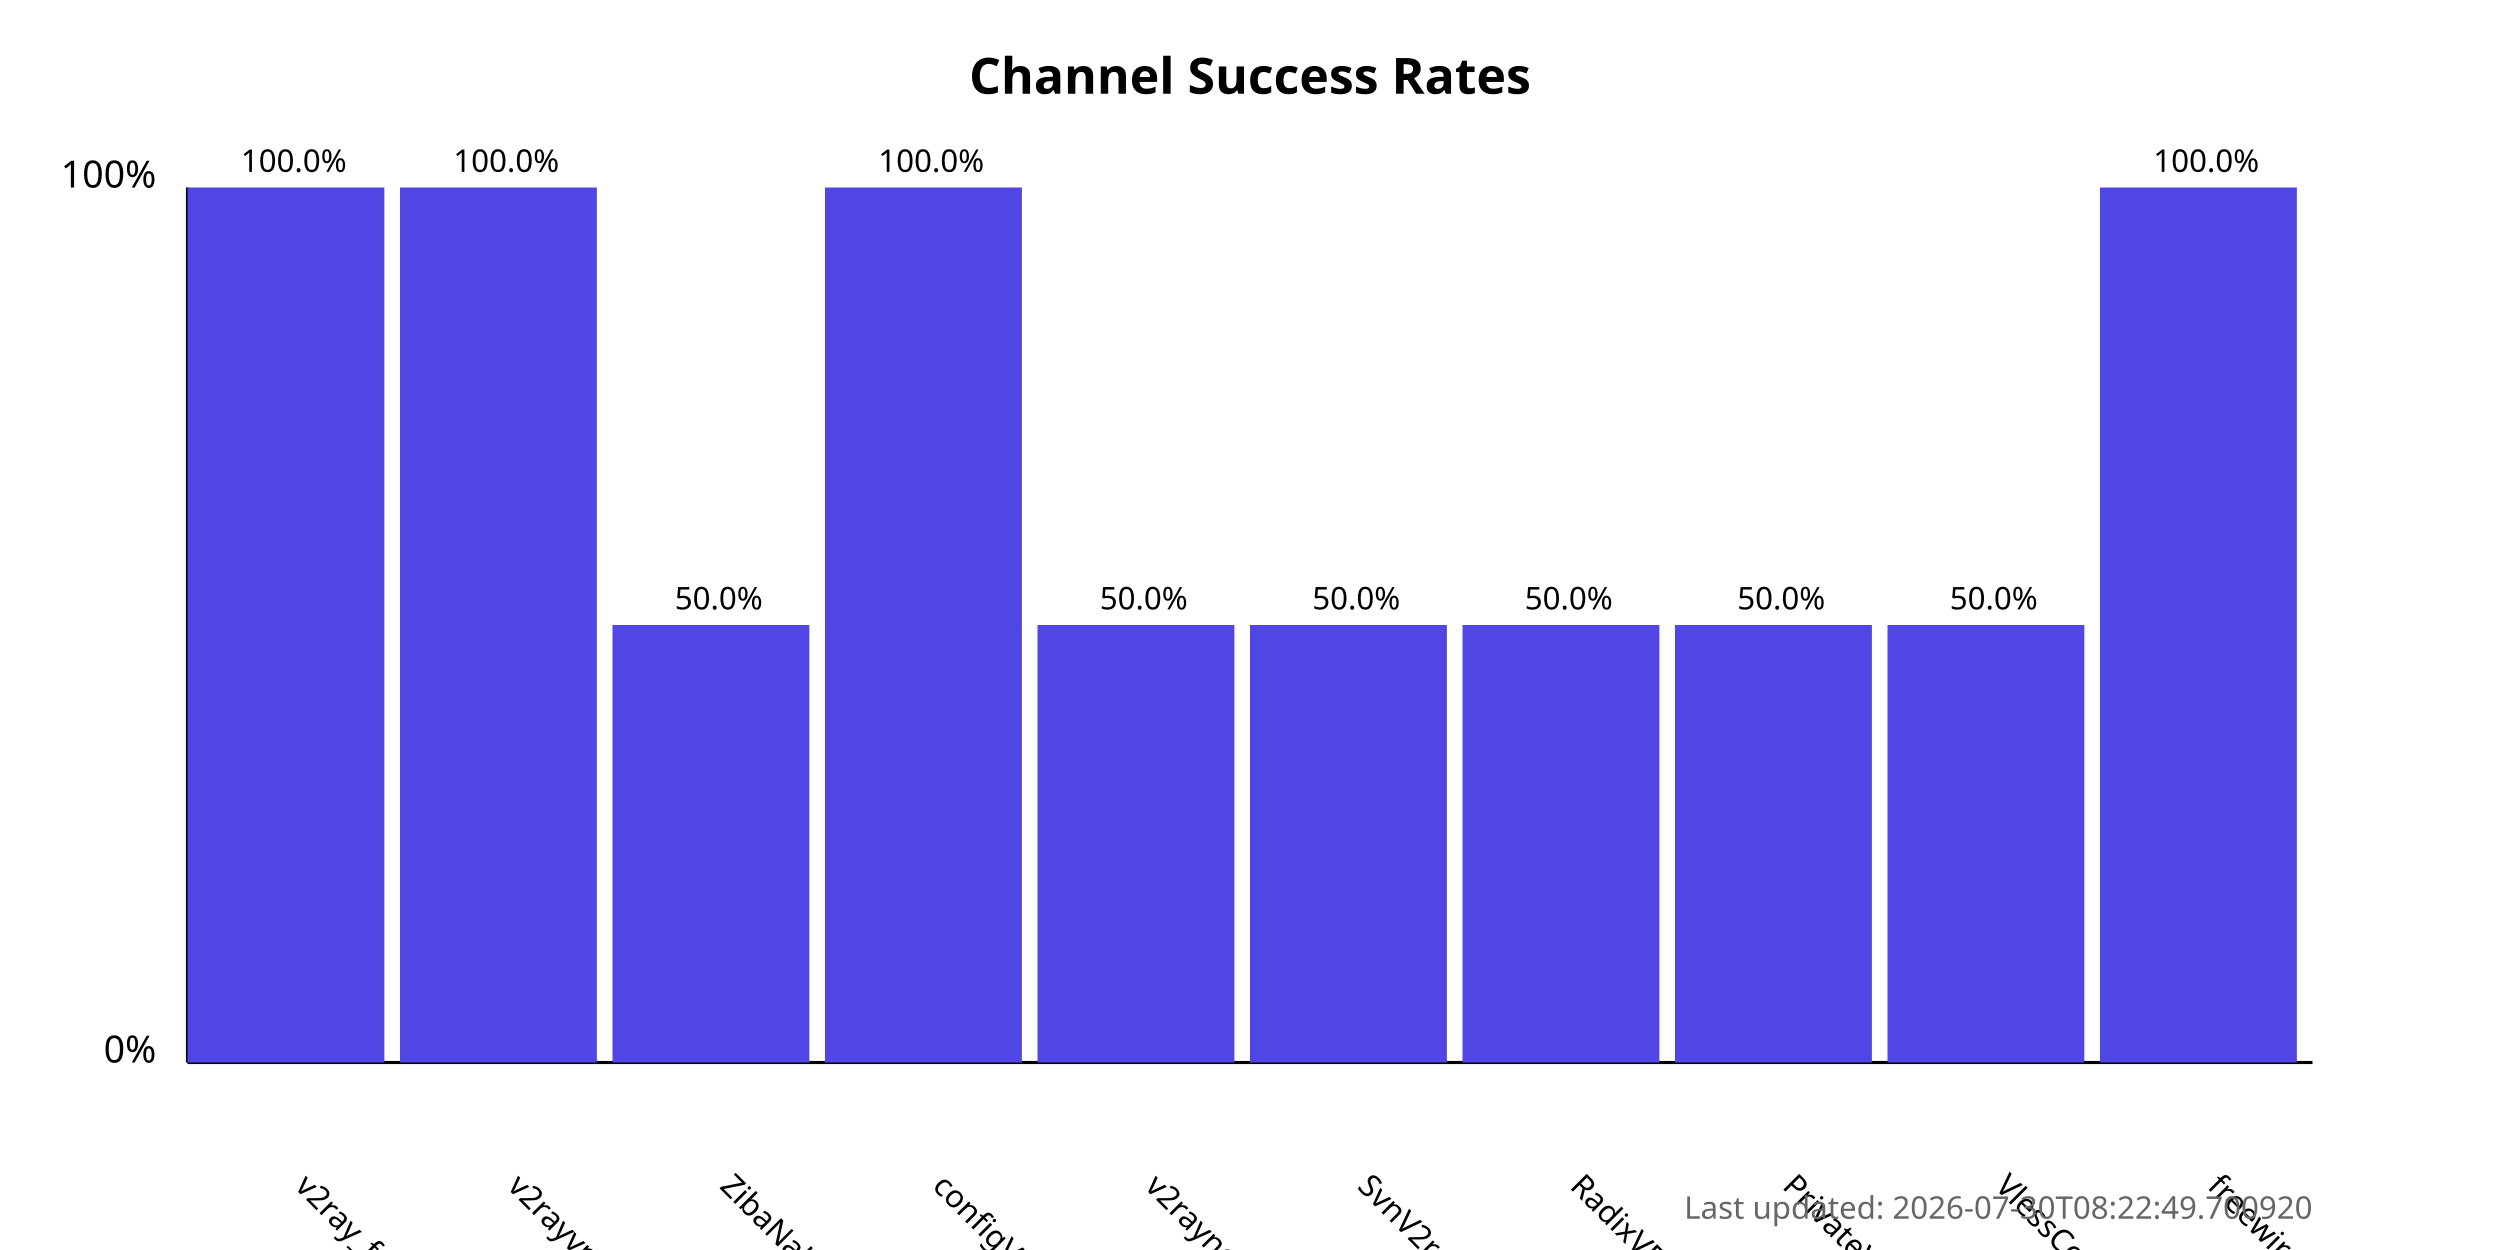
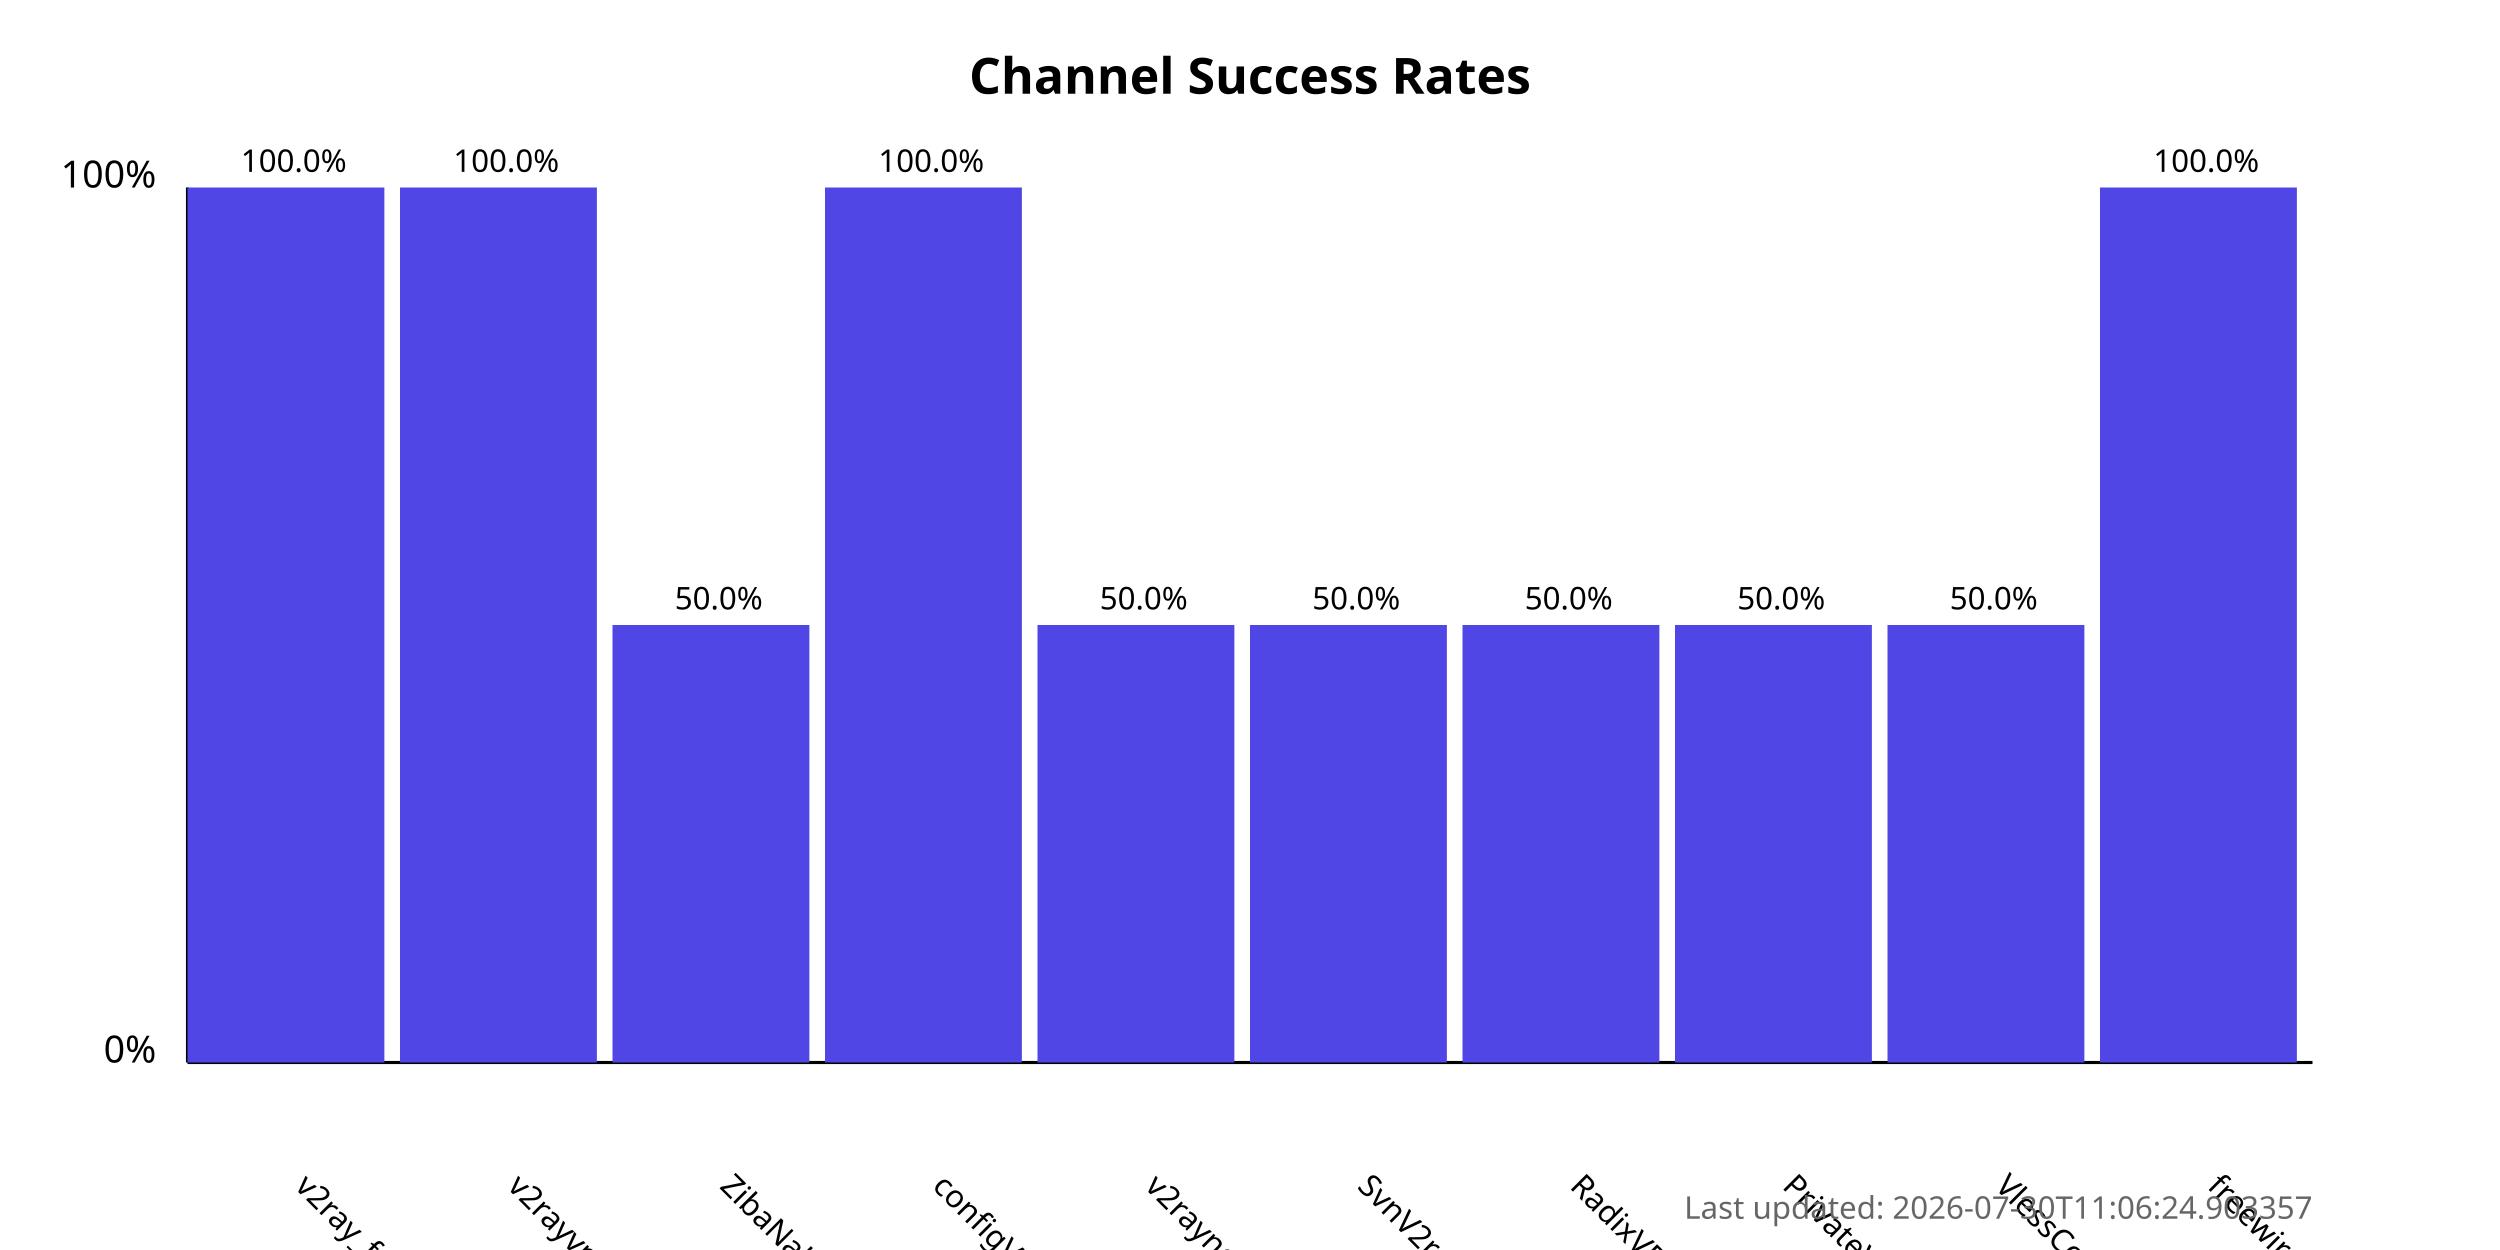
<svg xmlns="http://www.w3.org/2000/svg" width="800" height="400">
  <style>
            .chart-title { font: bold 16px sans-serif; }
            .axis-label { font: 12px sans-serif; }
            .tick-label { font: 10px sans-serif; }
            .bar { fill: #4f46e5; }
            .bar:hover { fill: #6366f1; }
            .timestamp { font: 10px sans-serif; fill: #666; }
        </style>
  <text x="400.0" y="30" text-anchor="middle" class="chart-title">
            Channel Success Rates
        </text>
  <line x1="60" y1="340" x2="60" y2="60" stroke="black" stroke-width="1" />
  <line x1="60" y1="340" x2="740" y2="340" stroke="black" stroke-width="1" />
  <text x="50" y="340" text-anchor="end" class="axis-label">0%</text>
  <text x="50" y="60" text-anchor="end" class="axis-label">100%</text>
  <g>
    <rect x="60" y="60.0" width="63.0" height="280.0" class="bar" />
    <text x="94.0" y="380" transform="rotate(45, 94.0, 380)" text-anchor="start" class="tick-label">
                v2ray_free_conf
            </text>
    <text x="94.0" y="55.0" text-anchor="middle" class="tick-label">
                100.0%
            </text>
  </g>
  <g>
    <rect x="128.0" y="60.0" width="63.0" height="280.0" class="bar" />
    <text x="162.0" y="380" transform="rotate(45, 162.0, 380)" text-anchor="start" class="tick-label">
                v2rayvpno
            </text>
    <text x="162.0" y="55.0" text-anchor="middle" class="tick-label">
                100.0%
            </text>
  </g>
  <g>
    <rect x="196.0" y="200.0" width="63.0" height="140.0" class="bar" />
    <text x="230.0" y="380" transform="rotate(45, 230.0, 380)" text-anchor="start" class="tick-label">
                ZibaNabz
            </text>
    <text x="230.0" y="195.0" text-anchor="middle" class="tick-label">
                50.0%
            </text>
  </g>
  <g>
    <rect x="264.0" y="60.0" width="63.0" height="280.0" class="bar" />
    <text x="298.0" y="380" transform="rotate(45, 298.0, 380)" text-anchor="start" class="tick-label">
                configV2rayForFree
            </text>
    <text x="298.0" y="55.0" text-anchor="middle" class="tick-label">
                100.0%
            </text>
  </g>
  <g>
    <rect x="332.0" y="200.0" width="63.0" height="140.0" class="bar" />
    <text x="366.0" y="380" transform="rotate(45, 366.0, 380)" text-anchor="start" class="tick-label">
                v2rayngvpn
            </text>
    <text x="366.0" y="195.0" text-anchor="middle" class="tick-label">
                50.0%
            </text>
  </g>
  <g>
    <rect x="400.0" y="200.0" width="63.0" height="140.0" class="bar" />
    <text x="434.0" y="380" transform="rotate(45, 434.0, 380)" text-anchor="start" class="tick-label">
                SvnV2ray
            </text>
    <text x="434.0" y="195.0" text-anchor="middle" class="tick-label">
                50.0%
            </text>
  </g>
  <g>
    <rect x="468.0" y="200.0" width="63.0" height="140.0" class="bar" />
    <text x="502.0" y="380" transform="rotate(45, 502.0, 380)" text-anchor="start" class="tick-label">
                RadixVPN
            </text>
    <text x="502.0" y="195.0" text-anchor="middle" class="tick-label">
                50.0%
            </text>
  </g>
  <g>
    <rect x="536.0" y="200.0" width="63.0" height="140.0" class="bar" />
    <text x="570.0" y="380" transform="rotate(45, 570.0, 380)" text-anchor="start" class="tick-label">
                PrivateVPNs
            </text>
    <text x="570.0" y="195.0" text-anchor="middle" class="tick-label">
                50.0%
            </text>
  </g>
  <g>
    <rect x="604.0" y="200.0" width="63.0" height="140.0" class="bar" />
    <text x="638.0" y="380" transform="rotate(45, 638.0, 380)" text-anchor="start" class="tick-label">
                VlessConfig
            </text>
    <text x="638.0" y="195.0" text-anchor="middle" class="tick-label">
                50.0%
            </text>
  </g>
  <g>
    <rect x="672.0" y="60.0" width="63.0" height="280.0" class="bar" />
    <text x="706.0" y="380" transform="rotate(45, 706.0, 380)" text-anchor="start" class="tick-label">
                freewireguard
            </text>
    <text x="706.0" y="55.0" text-anchor="middle" class="tick-label">
                100.0%
            </text>
  </g>
  <text x="740" y="390" text-anchor="end" class="timestamp">
-             Last updated: 2026-07-30T08:22:49.700920
+             Last updated: 2026-07-30T11:06:24.903357
        </text>
</svg>
